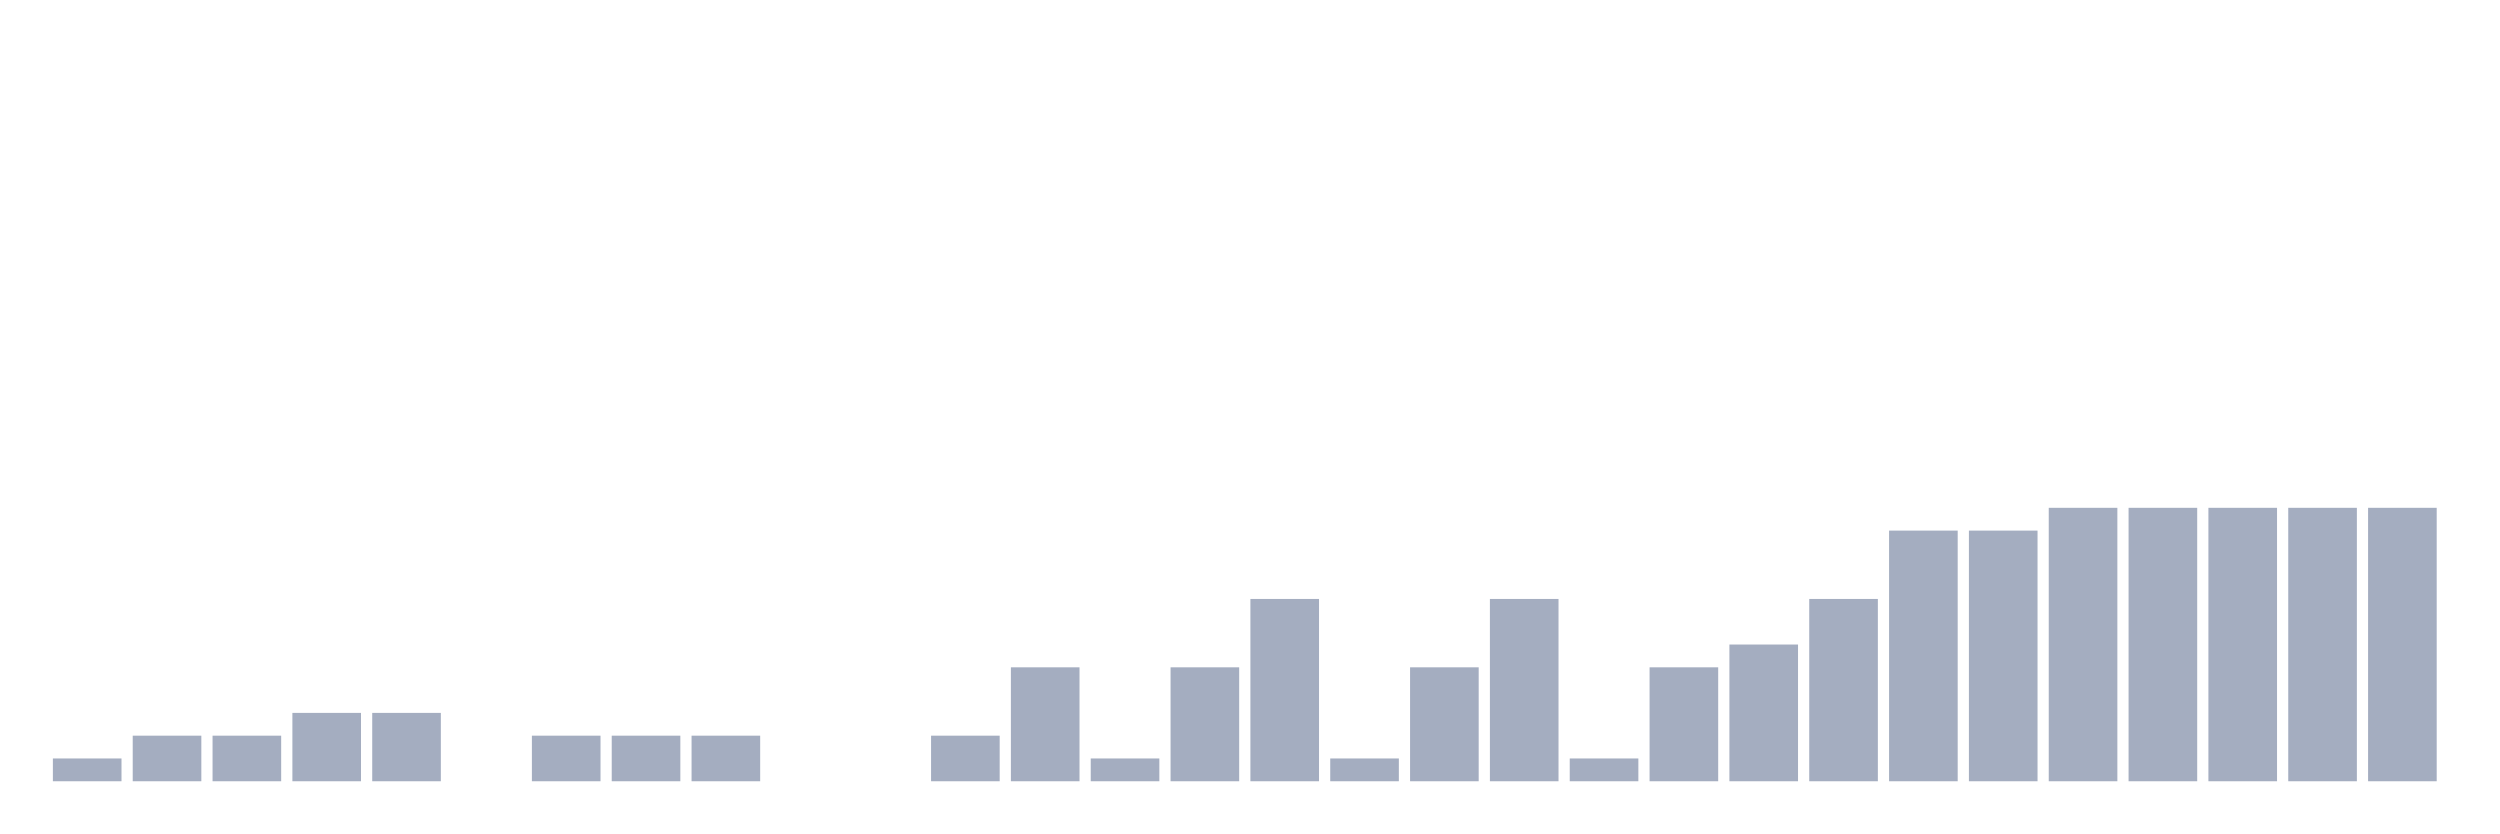
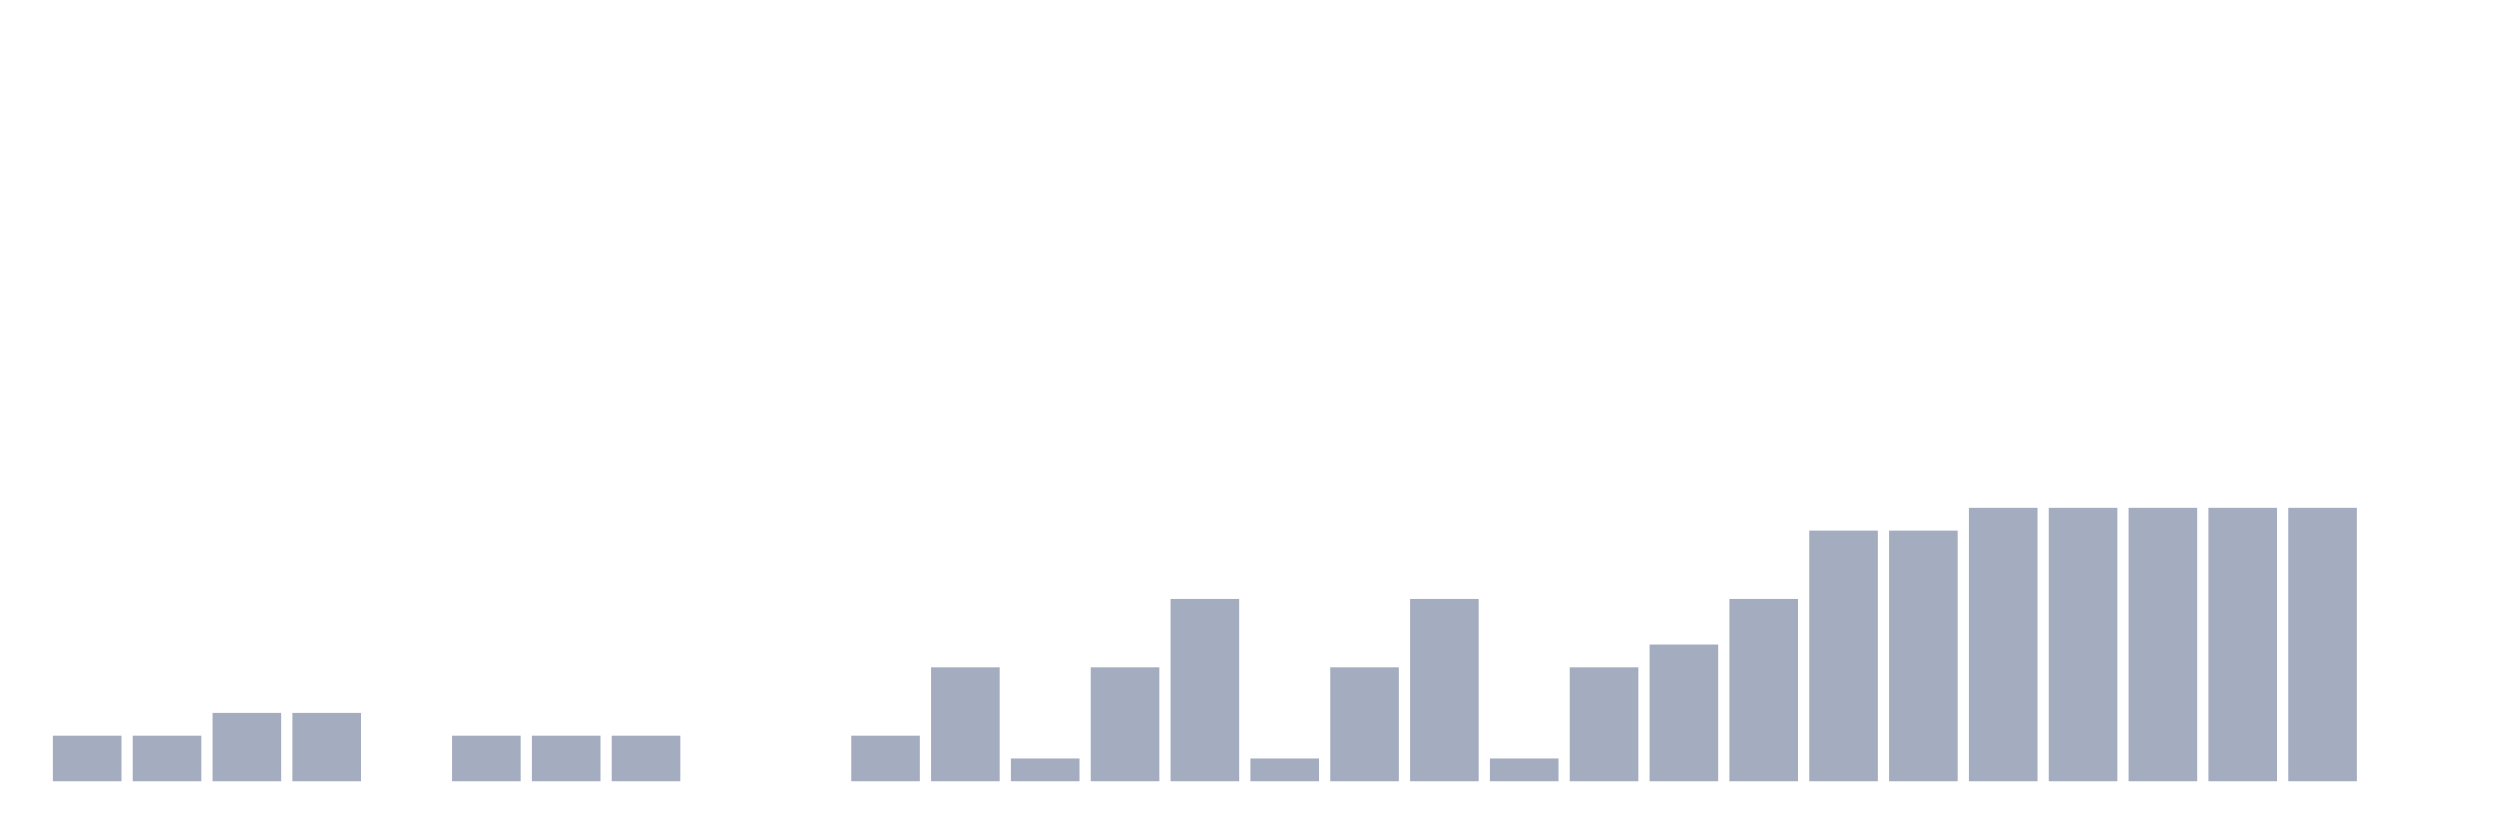
<svg xmlns="http://www.w3.org/2000/svg" viewBox="0 0 480 160">
  <g transform="translate(10,10)">
-     <rect class="bar" x="0.153" width="13.175" y="135.625" height="4.375" fill="rgb(164,173,192)" />
+     <rect class="bar" x="0.153" width="13.175" y="131.25" height="8.75" fill="rgb(164,173,192)" />
    <rect class="bar" x="15.482" width="13.175" y="131.25" height="8.75" fill="rgb(164,173,192)" />
-     <rect class="bar" x="30.81" width="13.175" y="131.25" height="8.75" fill="rgb(164,173,192)" />
+     <rect class="bar" x="30.81" width="13.175" y="126.875" height="13.125" fill="rgb(164,173,192)" />
    <rect class="bar" x="46.138" width="13.175" y="126.875" height="13.125" fill="rgb(164,173,192)" />
-     <rect class="bar" x="61.466" width="13.175" y="126.875" height="13.125" fill="rgb(164,173,192)" />
-     <rect class="bar" x="76.794" width="13.175" y="140" height="0" fill="rgb(164,173,192)" />
+     <rect class="bar" x="61.466" width="13.175" y="140" height="0" fill="rgb(164,173,192)" />
+     <rect class="bar" x="76.794" width="13.175" y="131.25" height="8.75" fill="rgb(164,173,192)" />
    <rect class="bar" x="92.123" width="13.175" y="131.25" height="8.75" fill="rgb(164,173,192)" />
    <rect class="bar" x="107.451" width="13.175" y="131.25" height="8.75" fill="rgb(164,173,192)" />
-     <rect class="bar" x="122.779" width="13.175" y="131.25" height="8.75" fill="rgb(164,173,192)" />
+     <rect class="bar" x="122.779" width="13.175" y="140" height="0" fill="rgb(164,173,192)" />
    <rect class="bar" x="138.107" width="13.175" y="140" height="0" fill="rgb(164,173,192)" />
-     <rect class="bar" x="153.436" width="13.175" y="140" height="0" fill="rgb(164,173,192)" />
-     <rect class="bar" x="168.764" width="13.175" y="131.25" height="8.75" fill="rgb(164,173,192)" />
-     <rect class="bar" x="184.092" width="13.175" y="118.125" height="21.875" fill="rgb(164,173,192)" />
-     <rect class="bar" x="199.42" width="13.175" y="135.625" height="4.375" fill="rgb(164,173,192)" />
-     <rect class="bar" x="214.748" width="13.175" y="118.125" height="21.875" fill="rgb(164,173,192)" />
-     <rect class="bar" x="230.077" width="13.175" y="105" height="35" fill="rgb(164,173,192)" />
-     <rect class="bar" x="245.405" width="13.175" y="135.625" height="4.375" fill="rgb(164,173,192)" />
-     <rect class="bar" x="260.733" width="13.175" y="118.125" height="21.875" fill="rgb(164,173,192)" />
-     <rect class="bar" x="276.061" width="13.175" y="105" height="35" fill="rgb(164,173,192)" />
-     <rect class="bar" x="291.39" width="13.175" y="135.625" height="4.375" fill="rgb(164,173,192)" />
-     <rect class="bar" x="306.718" width="13.175" y="118.125" height="21.875" fill="rgb(164,173,192)" />
-     <rect class="bar" x="322.046" width="13.175" y="113.75" height="26.25" fill="rgb(164,173,192)" />
-     <rect class="bar" x="337.374" width="13.175" y="105" height="35" fill="rgb(164,173,192)" />
+     <rect class="bar" x="153.436" width="13.175" y="131.25" height="8.75" fill="rgb(164,173,192)" />
+     <rect class="bar" x="168.764" width="13.175" y="118.125" height="21.875" fill="rgb(164,173,192)" />
+     <rect class="bar" x="184.092" width="13.175" y="135.625" height="4.375" fill="rgb(164,173,192)" />
+     <rect class="bar" x="199.42" width="13.175" y="118.125" height="21.875" fill="rgb(164,173,192)" />
+     <rect class="bar" x="214.748" width="13.175" y="105" height="35" fill="rgb(164,173,192)" />
+     <rect class="bar" x="230.077" width="13.175" y="135.625" height="4.375" fill="rgb(164,173,192)" />
+     <rect class="bar" x="245.405" width="13.175" y="118.125" height="21.875" fill="rgb(164,173,192)" />
+     <rect class="bar" x="260.733" width="13.175" y="105" height="35" fill="rgb(164,173,192)" />
+     <rect class="bar" x="276.061" width="13.175" y="135.625" height="4.375" fill="rgb(164,173,192)" />
+     <rect class="bar" x="291.39" width="13.175" y="118.125" height="21.875" fill="rgb(164,173,192)" />
+     <rect class="bar" x="306.718" width="13.175" y="113.75" height="26.25" fill="rgb(164,173,192)" />
+     <rect class="bar" x="322.046" width="13.175" y="105" height="35" fill="rgb(164,173,192)" />
+     <rect class="bar" x="337.374" width="13.175" y="91.875" height="48.125" fill="rgb(164,173,192)" />
    <rect class="bar" x="352.702" width="13.175" y="91.875" height="48.125" fill="rgb(164,173,192)" />
-     <rect class="bar" x="368.031" width="13.175" y="91.875" height="48.125" fill="rgb(164,173,192)" />
+     <rect class="bar" x="368.031" width="13.175" y="87.5" height="52.5" fill="rgb(164,173,192)" />
    <rect class="bar" x="383.359" width="13.175" y="87.5" height="52.5" fill="rgb(164,173,192)" />
    <rect class="bar" x="398.687" width="13.175" y="87.5" height="52.5" fill="rgb(164,173,192)" />
    <rect class="bar" x="414.015" width="13.175" y="87.5" height="52.5" fill="rgb(164,173,192)" />
    <rect class="bar" x="429.344" width="13.175" y="87.5" height="52.5" fill="rgb(164,173,192)" />
-     <rect class="bar" x="444.672" width="13.175" y="87.5" height="52.5" fill="rgb(164,173,192)" />
+     <rect class="bar" x="444.672" width="13.175" y="140" height="0" fill="rgb(164,173,192)" />
  </g>
</svg>
